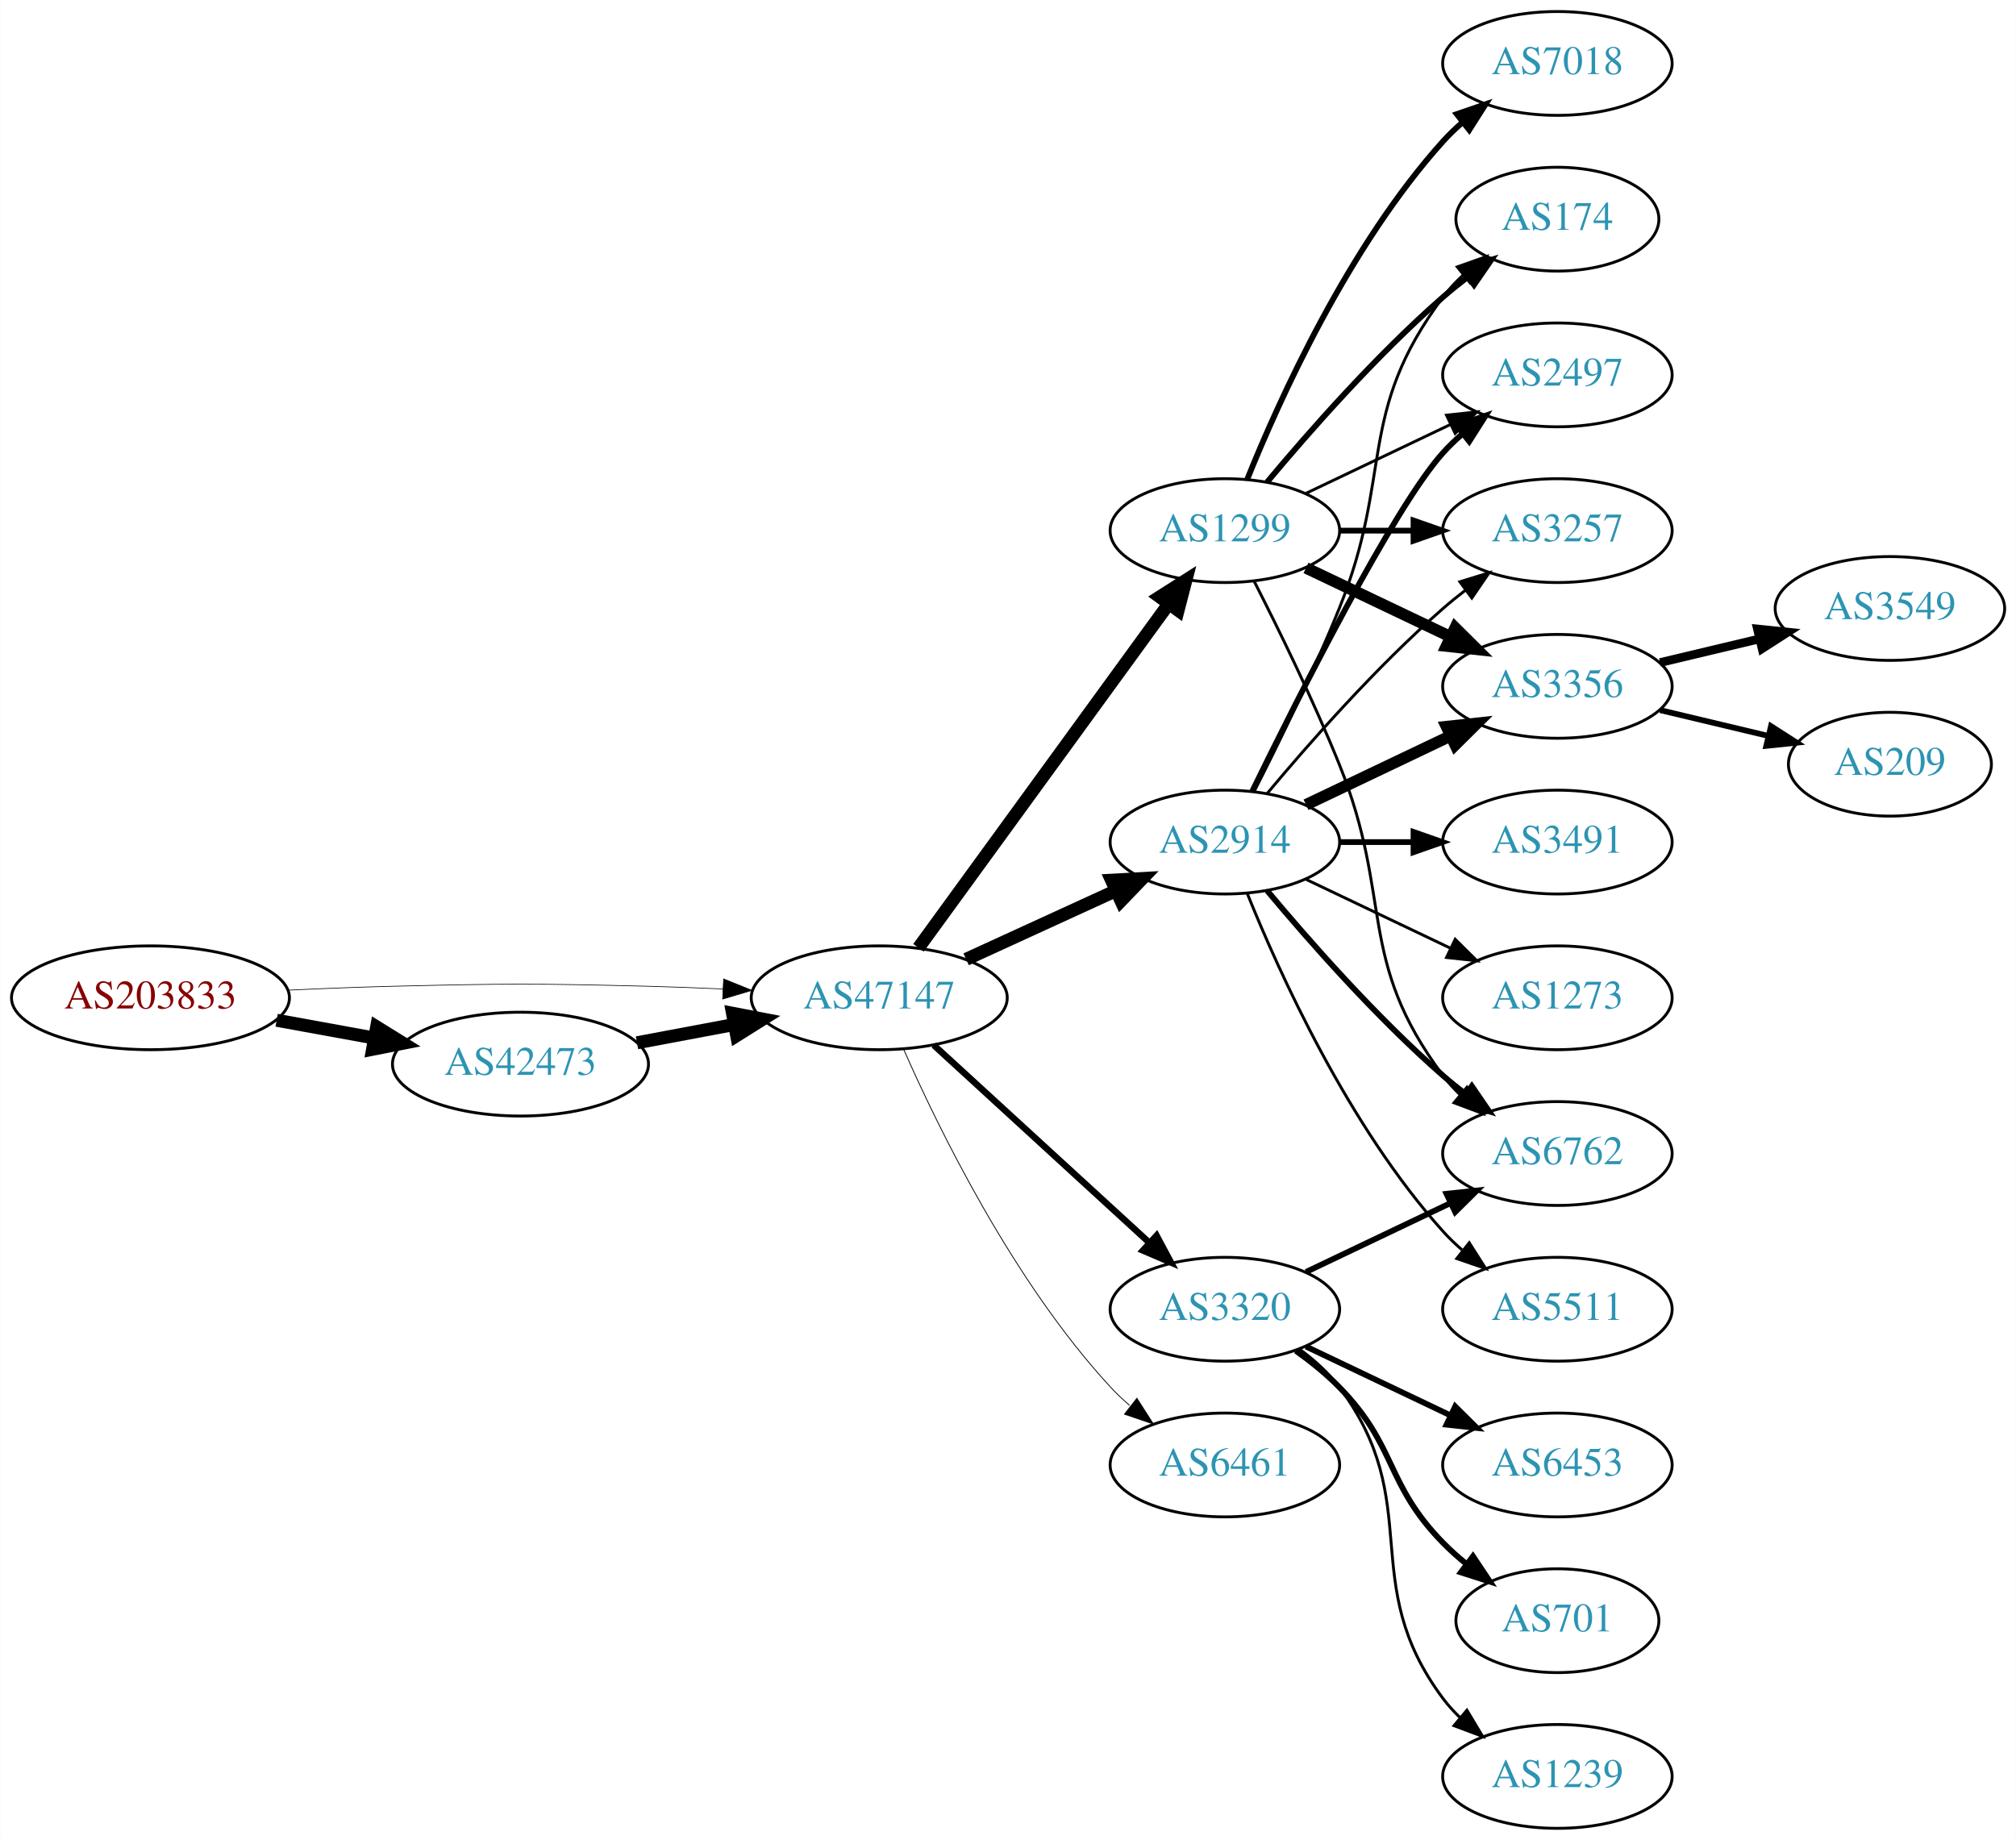
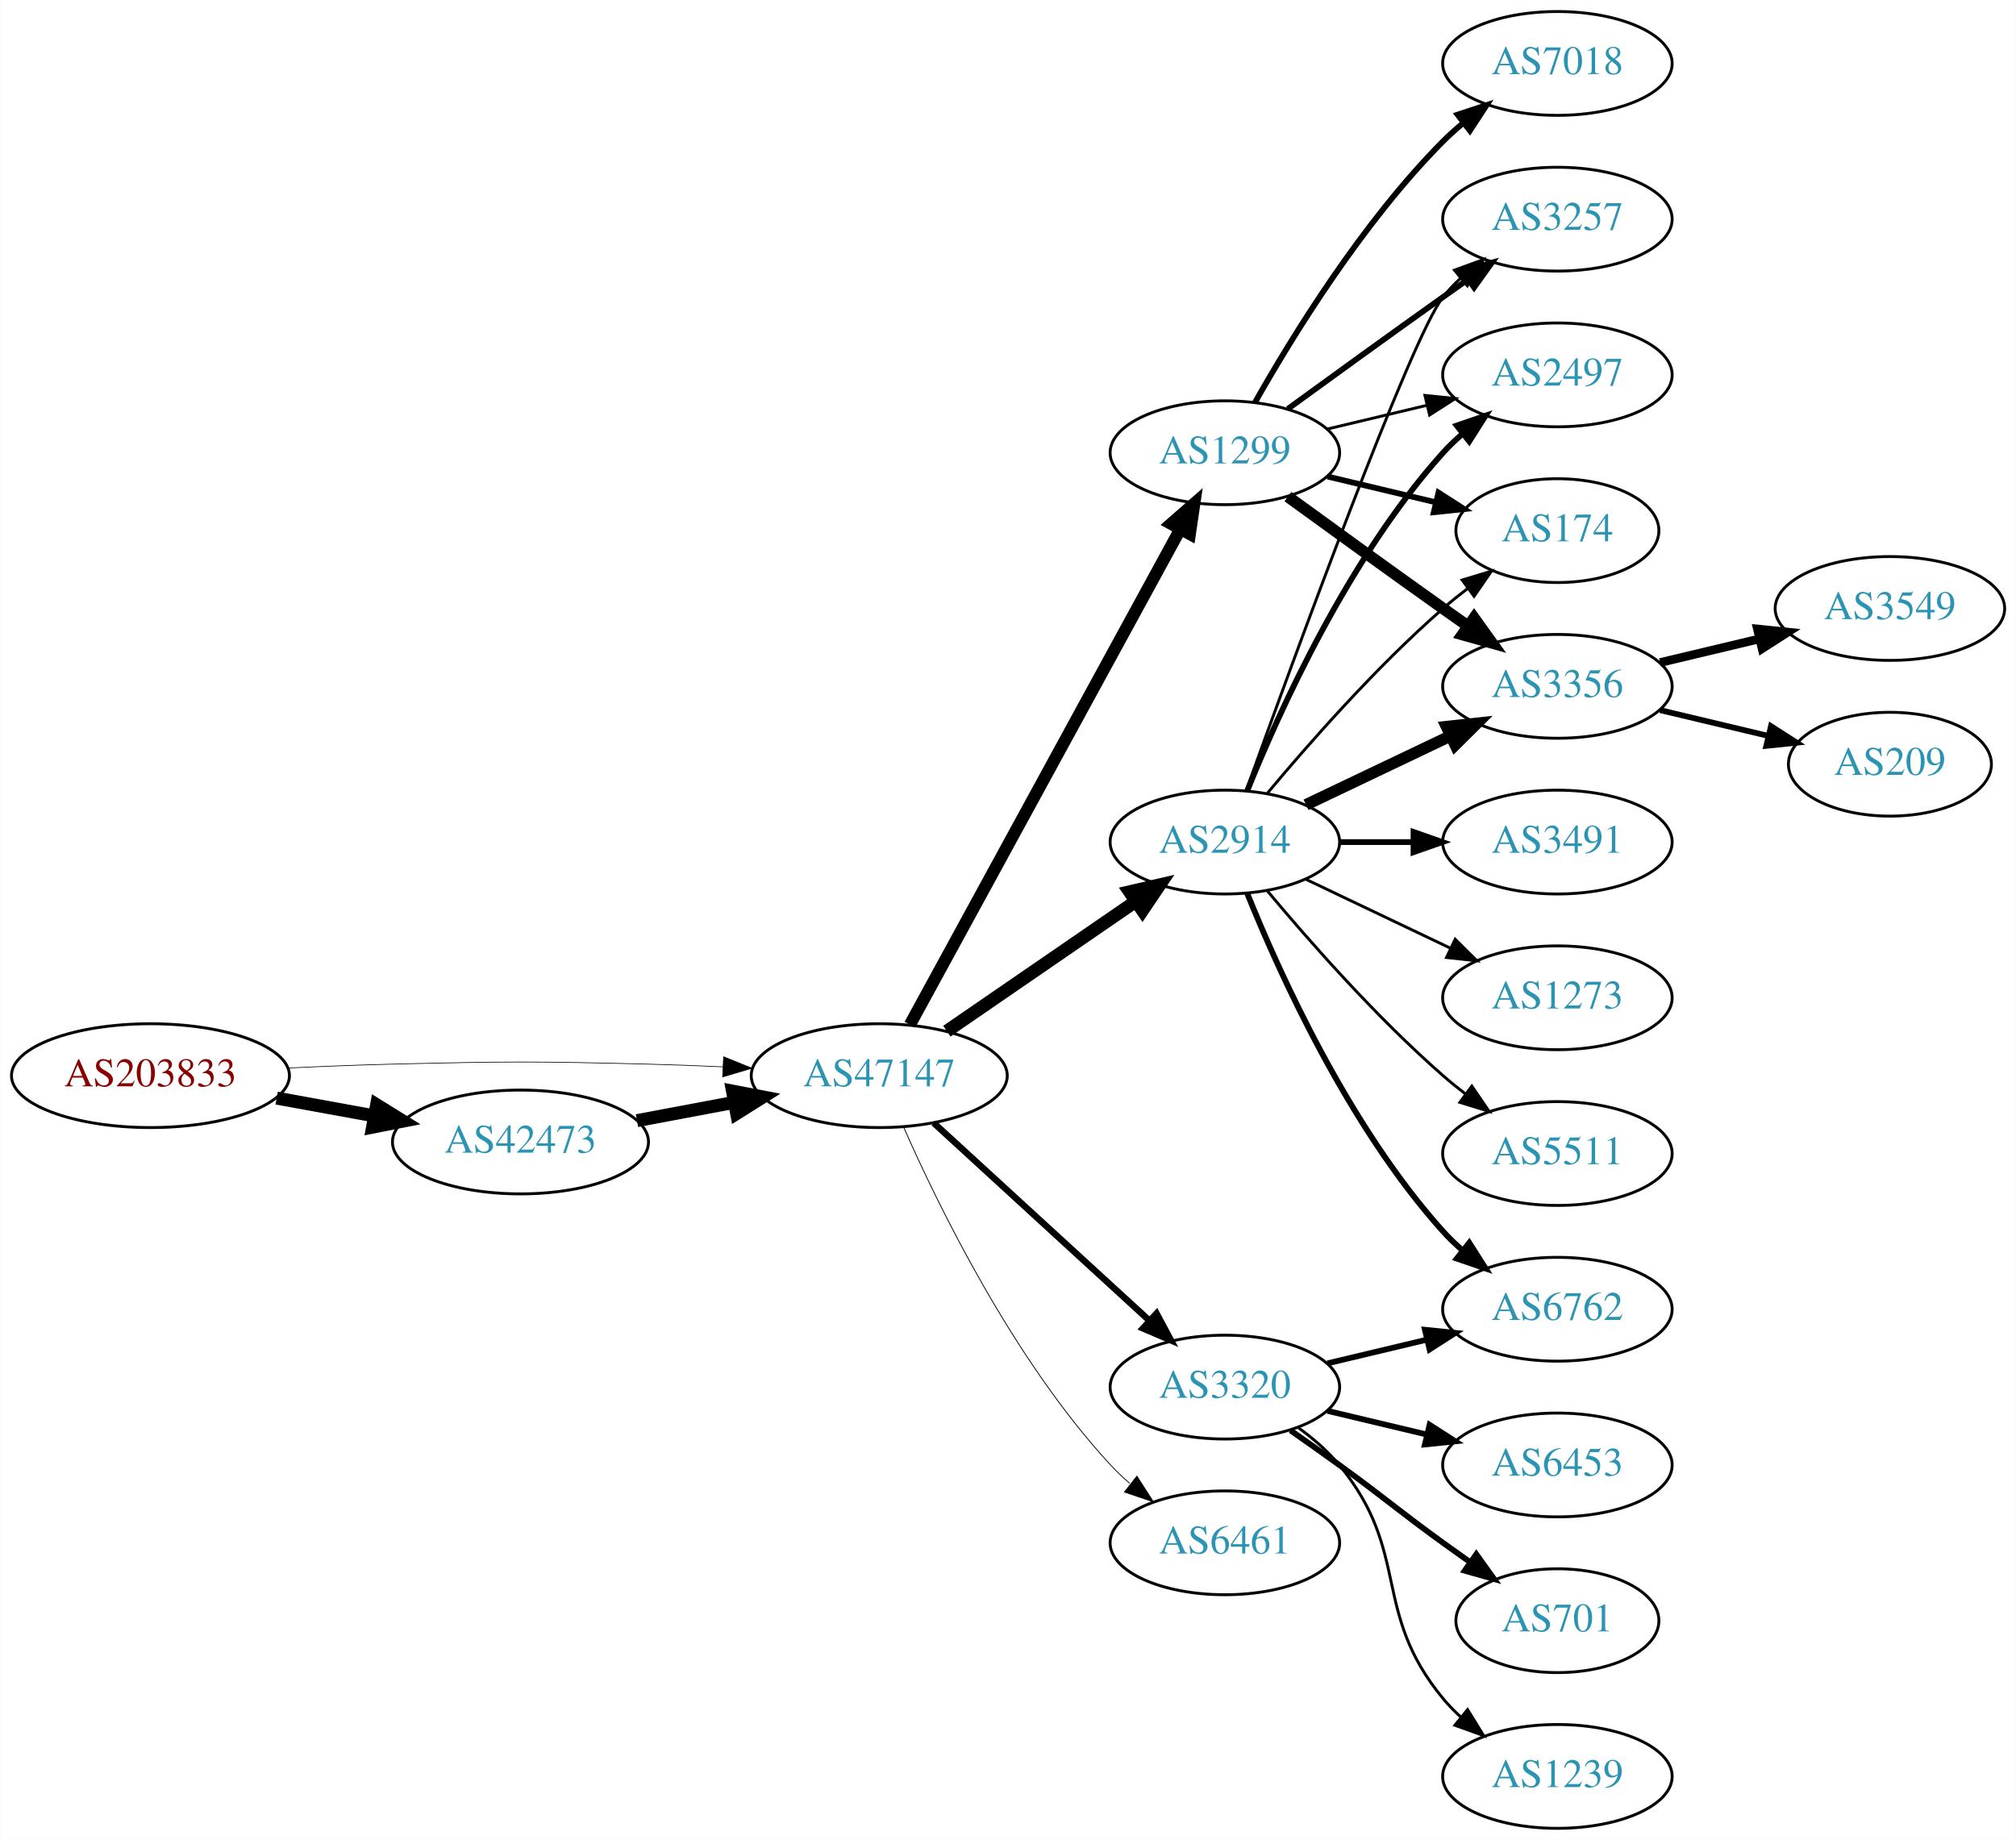
<svg xmlns="http://www.w3.org/2000/svg" xmlns:xlink="http://www.w3.org/1999/xlink" width="699pt" height="638pt" viewBox="0.00 0.00 698.85 638.00">
  <g id="graph0" class="graph" transform="scale(1 1) rotate(0) translate(4 634)">
    <polygon fill="white" stroke="none" points="-4,4 -4,-634 694.855,-634 694.855,4 -4,4" />
    <g id="node1" class="node">
      <g id="a_node1">
        <a xlink:href="/asn/203833" xlink:title="AS203833 ~ Austria [AT]">
-           <ellipse fill="#ffffff" stroke="black" cx="48.096" cy="-288" rx="48.192" ry="18" />
-           <text text-anchor="middle" x="48.096" y="-284.3" font-family="Times,serif" font-size="14.00" fill="#880000">AS203833</text>
+           <ellipse fill="#ffffff" stroke="black" cx="48.096" cy="-261" rx="48.192" ry="18" />
+           <text text-anchor="middle" x="48.096" y="-257.3" font-family="Times,serif" font-size="14.00" fill="#880000">AS203833</text>
        </a>
      </g>
    </g>
    <g id="node2" class="node">
      <g id="a_node2">
        <a xlink:href="/asn/42473" xlink:title="AS42473 ~ ANEXIA Internetdienstleistungs GmbH [AT]">
-           <ellipse fill="#ffffff" stroke="black" cx="176.388" cy="-265" rx="44.393" ry="18" />
-           <text text-anchor="middle" x="176.388" y="-261.3" font-family="Times,serif" font-size="14.00" fill="#2c94b3">AS42473</text>
+           <ellipse fill="#ffffff" stroke="black" cx="176.388" cy="-238" rx="44.393" ry="18" />
+           <text text-anchor="middle" x="176.388" y="-234.3" font-family="Times,serif" font-size="14.00" fill="#2c94b3">AS42473</text>
        </a>
      </g>
    </g>
    <g id="edge1" class="edge">
-       <path fill="none" stroke="black" stroke-width="4.5" d="M91.852,-280.213C102.7,-278.238 114.448,-276.098 125.611,-274.065" />
-       <polygon fill="black" stroke="black" stroke-width="4.5" points="126.523,-277.901 135.656,-272.236 125.112,-270.154 126.523,-277.901" />
+       <path fill="none" stroke="black" stroke-width="4.5" d="M91.852,-253.213C102.7,-251.238 114.448,-249.098 125.611,-247.065" />
+       <polygon fill="black" stroke="black" stroke-width="4.5" points="126.523,-250.901 135.656,-245.236 125.112,-243.154 126.523,-250.901" />
    </g>
    <g id="node3" class="node">
      <g id="a_node3">
        <a xlink:href="/asn/47147" xlink:title="AS47147 ~ ANEXIA Internetdienstleistungs GmbH [AT]">
-           <ellipse fill="#ffffff" stroke="black" cx="300.78" cy="-288" rx="44.393" ry="18" />
-           <text text-anchor="middle" x="300.78" y="-284.3" font-family="Times,serif" font-size="14.00" fill="#2c94b3">AS47147</text>
+           <ellipse fill="#ffffff" stroke="black" cx="300.78" cy="-261" rx="44.393" ry="18" />
+           <text text-anchor="middle" x="300.78" y="-257.3" font-family="Times,serif" font-size="14.00" fill="#2c94b3">AS47147</text>
        </a>
      </g>
    </g>
    <g id="edge2" class="edge">
-       <path fill="none" stroke="black" stroke-width="0.231" d="M96.103,-290.658C107.883,-291.215 120.496,-291.719 132.191,-292 171.466,-292.945 181.311,-292.991 220.584,-292 228.992,-291.788 237.897,-291.449 246.583,-291.056" />
-       <polygon fill="black" stroke="black" stroke-width="0.231" points="246.816,-294.549 256.637,-290.575 246.481,-287.557 246.816,-294.549" />
+       <path fill="none" stroke="black" stroke-width="0.237" d="M96.103,-263.658C107.883,-264.215 120.496,-264.719 132.191,-265 171.466,-265.945 181.311,-265.991 220.584,-265 228.992,-264.788 237.897,-264.449 246.583,-264.056" />
+       <polygon fill="black" stroke="black" stroke-width="0.237" points="246.816,-267.549 256.637,-263.575 246.481,-260.557 246.816,-267.549" />
    </g>
    <g id="edge3" class="edge">
-       <path fill="none" stroke="black" stroke-width="4.5" d="M216.787,-272.404C227.487,-274.415 239.211,-276.618 250.388,-278.718" />
-       <polygon fill="black" stroke="black" stroke-width="4.5" points="249.899,-282.633 260.454,-280.61 251.353,-274.893 249.899,-282.633" />
+       <path fill="none" stroke="black" stroke-width="4.5" d="M216.787,-245.404C227.487,-247.415 239.211,-249.618 250.388,-251.718" />
+       <polygon fill="black" stroke="black" stroke-width="4.5" points="249.899,-255.633 260.454,-253.61 251.353,-247.893 249.899,-255.633" />
    </g>
    <g id="node4" class="node">
      <g id="a_node4">
        <a xlink:href="/asn/1299" xlink:title="AS1299 ~ Telia Carrier [EU]">
-           <ellipse fill="#ffffff" stroke="black" cx="420.622" cy="-450" rx="39.794" ry="18" />
-           <text text-anchor="middle" x="420.622" y="-446.3" font-family="Times,serif" font-size="14.00" fill="#2c94b3">AS1299</text>
+           <ellipse fill="#ffffff" stroke="black" cx="420.622" cy="-477" rx="39.794" ry="18" />
+           <text text-anchor="middle" x="420.622" y="-473.3" font-family="Times,serif" font-size="14.00" fill="#2c94b3">AS1299</text>
        </a>
      </g>
    </g>
    <g id="edge4" class="edge">
-       <path fill="none" stroke="black" stroke-width="4.5" d="M314.391,-305.337C335.212,-333.96 376.874,-391.233 401.063,-424.486" />
-       <polygon fill="black" stroke="black" stroke-width="4.5" points="398.035,-427.017 407.102,-432.788 404.403,-422.385 398.035,-427.017" />
+       <path fill="none" stroke="black" stroke-width="4.219" d="M311.423,-278.676C332.105,-316.584 380.817,-405.873 405.197,-450.559" />
+       <polygon fill="black" stroke="black" stroke-width="4.219" points="401.981,-452.372 410.011,-459.383 408.462,-448.836 401.981,-452.372" />
    </g>
    <g id="node5" class="node">
      <g id="a_node5">
        <a xlink:href="/asn/2914" xlink:title="AS2914 ~ NTT America, Inc. [US]">
          <ellipse fill="#ffffff" stroke="black" cx="420.622" cy="-342" rx="39.794" ry="18" />
          <text text-anchor="middle" x="420.622" y="-338.3" font-family="Times,serif" font-size="14.00" fill="#2c94b3">AS2914</text>
        </a>
      </g>
    </g>
    <g id="edge5" class="edge">
-       <path fill="none" stroke="black" stroke-width="4.5" d="M330.909,-301.348C346.521,-308.502 365.918,-317.391 382.59,-325.03" />
-       <polygon fill="black" stroke="black" stroke-width="4.5" points="381.311,-328.775 392.042,-329.362 384.592,-321.616 381.311,-328.775" />
+       <path fill="none" stroke="black" stroke-width="4.5" d="M324.222,-276.426C342.804,-289.198 369.365,-307.455 389.744,-321.463" />
+       <polygon fill="black" stroke="black" stroke-width="4.5" points="387.587,-324.758 398.058,-327.178 392.048,-318.269 387.587,-324.758" />
    </g>
    <g id="node6" class="node">
      <g id="a_node6">
        <a xlink:href="/asn/3320" xlink:title="AS3320 ~ DTAG [DE]">
-           <ellipse fill="#ffffff" stroke="black" cx="420.622" cy="-180" rx="39.794" ry="18" />
-           <text text-anchor="middle" x="420.622" y="-176.3" font-family="Times,serif" font-size="14.00" fill="#2c94b3">AS3320</text>
+           <ellipse fill="#ffffff" stroke="black" cx="420.622" cy="-153" rx="39.794" ry="18" />
+           <text text-anchor="middle" x="420.622" y="-149.3" font-family="Times,serif" font-size="14.00" fill="#2c94b3">AS3320</text>
        </a>
      </g>
    </g>
    <g id="edge6" class="edge">
-       <path fill="none" stroke="black" stroke-width="2.25" d="M319.677,-271.597C339.606,-253.333 371.963,-223.678 394.44,-203.079" />
-       <polygon fill="black" stroke="black" stroke-width="2.25" points="396.935,-205.54 401.942,-196.203 392.205,-200.38 396.935,-205.54" />
+       <path fill="none" stroke="black" stroke-width="2.25" d="M319.677,-244.597C339.606,-226.333 371.963,-196.678 394.44,-176.079" />
+       <polygon fill="black" stroke="black" stroke-width="2.25" points="396.935,-178.54 401.942,-169.203 392.205,-173.38 396.935,-178.54" />
    </g>
    <g id="node7" class="node">
      <g id="a_node7">
        <a xlink:href="/asn/6461" xlink:title="AS6461 ~ Zayo Bandwidth [US]">
-           <ellipse fill="#ffffff" stroke="black" cx="420.622" cy="-126" rx="39.794" ry="18" />
-           <text text-anchor="middle" x="420.622" y="-122.3" font-family="Times,serif" font-size="14.00" fill="#2c94b3">AS6461</text>
+           <ellipse fill="#ffffff" stroke="black" cx="420.622" cy="-99" rx="39.794" ry="18" />
+           <text text-anchor="middle" x="420.622" y="-95.3" font-family="Times,serif" font-size="14.00" fill="#2c94b3">AS6461</text>
        </a>
      </g>
    </g>
    <g id="edge7" class="edge">
-       <path fill="none" stroke="black" stroke-width="0.281" d="M309.196,-270.239C321.264,-242.817 347.235,-189.527 380.976,-153 383.006,-150.802 385.245,-148.681 387.591,-146.66" />
-       <polygon fill="black" stroke="black" stroke-width="0.281" points="390.118,-149.126 395.835,-140.206 385.804,-143.614 390.118,-149.126" />
+       <path fill="none" stroke="black" stroke-width="0.281" d="M309.196,-243.239C321.264,-215.817 347.235,-162.527 380.976,-126 383.006,-123.802 385.245,-121.681 387.591,-119.66" />
+       <polygon fill="black" stroke="black" stroke-width="0.281" points="390.118,-122.126 395.835,-113.206 385.804,-116.614 390.118,-122.126" />
    </g>
    <g id="node8" class="node">
      <g id="a_node8">
-         <a xlink:href="/asn/3257" xlink:title="AS3257 ~ GTT [DE]">
-           <ellipse fill="#ffffff" stroke="black" cx="535.915" cy="-450" rx="39.794" ry="18" />
-           <text text-anchor="middle" x="535.915" y="-446.3" font-family="Times,serif" font-size="14.00" fill="#2c94b3">AS3257</text>
+         <a xlink:href="/asn/174" xlink:title="AS174 ~ Cogent Communications [US]">
+           <ellipse fill="#ffffff" stroke="black" cx="535.915" cy="-450" rx="35.194" ry="18" />
+           <text text-anchor="middle" x="535.915" y="-446.3" font-family="Times,serif" font-size="14.00" fill="#2c94b3">AS174</text>
        </a>
      </g>
    </g>
    <g id="edge8" class="edge">
-       <path fill="none" stroke="black" stroke-width="2" d="M460.294,-450C468.497,-450 477.261,-450 485.794,-450" />
-       <polygon fill="black" stroke="black" stroke-width="2" points="486.033,-453.5 496.033,-450 486.033,-446.5 486.033,-453.5" />
+       <path fill="none" stroke="black" stroke-width="2" d="M456.229,-468.752C468.024,-465.942 481.329,-462.771 493.596,-459.847" />
+       <polygon fill="black" stroke="black" stroke-width="2" points="494.685,-463.186 503.601,-457.463 493.062,-456.376 494.685,-463.186" />
    </g>
    <g id="node9" class="node">
      <g id="a_node9">
+         <a xlink:href="/asn/7018" xlink:title="AS7018 ~ AT&amp;T Services, Inc. [US]">
+           <ellipse fill="#ffffff" stroke="black" cx="535.915" cy="-612" rx="39.794" ry="18" />
+           <text text-anchor="middle" x="535.915" y="-608.3" font-family="Times,serif" font-size="14.00" fill="#2c94b3">AS7018</text>
+         </a>
+       </g>
+     </g>
+     <g id="edge9" class="edge">
+       <path fill="none" stroke="black" stroke-width="2" d="M431.082,-494.49C443.864,-517.096 468.296,-556.886 496.269,-585 498.379,-587.121 500.676,-589.188 503.061,-591.171" />
+       <polygon fill="black" stroke="black" stroke-width="2" points="501.313,-594.242 511.376,-597.556 505.577,-588.69 501.313,-594.242" />
+     </g>
+     <g id="node10" class="node">
+       <g id="a_node10">
        <a xlink:href="/asn/3356" xlink:title="AS3356 ~ Level 3 Parent, LLC [US]">
          <ellipse fill="#ffffff" stroke="black" cx="535.915" cy="-396" rx="39.794" ry="18" />
          <text text-anchor="middle" x="535.915" y="-392.3" font-family="Times,serif" font-size="14.00" fill="#2c94b3">AS3356</text>
        </a>
      </g>
    </g>
-     <g id="edge9" class="edge">
-       <path fill="none" stroke="black" stroke-width="4" d="M448.759,-437.066C463.753,-429.919 482.574,-420.948 498.797,-413.215" />
-       <polygon fill="black" stroke="black" stroke-width="4" points="500.479,-416.291 508,-408.829 497.467,-409.972 500.479,-416.291" />
-     </g>
-     <g id="node10" class="node">
-       <g id="a_node10">
-         <a xlink:href="/asn/7018" xlink:title="AS7018 ~ AT&amp;T Services, Inc. [US]">
-           <ellipse fill="#ffffff" stroke="black" cx="535.915" cy="-612" rx="39.794" ry="18" />
-           <text text-anchor="middle" x="535.915" y="-608.3" font-family="Times,serif" font-size="14.00" fill="#2c94b3">AS7018</text>
-         </a>
-       </g>
-     </g>
    <g id="edge10" class="edge">
-       <path fill="none" stroke="black" stroke-width="2" d="M428.37,-467.787C439.421,-495.243 463.474,-548.578 496.269,-585 498.271,-587.224 500.49,-589.363 502.822,-591.397" />
-       <polygon fill="black" stroke="black" stroke-width="2" points="501.021,-594.433 511.041,-597.873 505.353,-588.935 501.021,-594.433" />
+       <path fill="none" stroke="black" stroke-width="4" d="M442.471,-461.778C457.404,-450.909 478.018,-435.975 496.269,-423 499.089,-420.995 502.032,-418.915 504.98,-416.841" />
+       <polygon fill="black" stroke="black" stroke-width="4" points="507.026,-419.681 513.205,-411.074 503.008,-413.95 507.026,-419.681" />
    </g>
    <g id="node11" class="node">
      <g id="a_node11">
-         <a xlink:href="/asn/174" xlink:title="AS174 ~ Cogent Communications [US]">
-           <ellipse fill="#ffffff" stroke="black" cx="535.915" cy="-558" rx="35.194" ry="18" />
-           <text text-anchor="middle" x="535.915" y="-554.3" font-family="Times,serif" font-size="14.00" fill="#2c94b3">AS174</text>
+         <a xlink:href="/asn/3257" xlink:title="AS3257 ~ GTT [DE]">
+           <ellipse fill="#ffffff" stroke="black" cx="535.915" cy="-558" rx="39.794" ry="18" />
+           <text text-anchor="middle" x="535.915" y="-554.3" font-family="Times,serif" font-size="14.00" fill="#2c94b3">AS3257</text>
        </a>
      </g>
    </g>
    <g id="edge11" class="edge">
-       <path fill="none" stroke="black" stroke-width="2" d="M435.252,-466.817C449.535,-483.929 473.081,-510.745 496.269,-531 498.939,-533.332 501.811,-535.648 504.742,-537.886" />
-       <polygon fill="black" stroke="black" stroke-width="2" points="502.892,-540.87 513.033,-543.939 507.019,-535.216 502.892,-540.87" />
+       <path fill="none" stroke="black" stroke-width="2" d="M442.471,-492.222C457.404,-503.091 478.018,-518.025 496.269,-531 499.089,-533.005 502.032,-535.085 504.98,-537.159" />
+       <polygon fill="black" stroke="black" stroke-width="2" points="503.008,-540.05 513.205,-542.926 507.026,-534.319 503.008,-540.05" />
    </g>
    <g id="node12" class="node">
      <g id="a_node12">
        <a xlink:href="/asn/2497" xlink:title="AS2497 ~ Internet Initiative Japan Inc. [JP]">
          <ellipse fill="#ffffff" stroke="black" cx="535.915" cy="-504" rx="39.794" ry="18" />
          <text text-anchor="middle" x="535.915" y="-500.3" font-family="Times,serif" font-size="14.00" fill="#2c94b3">AS2497</text>
        </a>
      </g>
    </g>
    <g id="edge12" class="edge">
-       <path fill="none" stroke="black" d="M448.759,-462.934C463.753,-470.081 482.574,-479.052 498.797,-486.785" />
-       <polygon fill="black" stroke="black" points="497.467,-490.028 508,-491.171 500.479,-483.709 497.467,-490.028" />
+       <path fill="none" stroke="black" d="M456.229,-485.248C467.101,-487.838 479.255,-490.735 490.698,-493.462" />
+       <polygon fill="black" stroke="black" points="489.981,-496.889 500.52,-495.803 491.604,-490.08 489.981,-496.889" />
+     </g>
+     <g id="edge17" class="edge">
+       <path fill="none" stroke="black" d="M435.252,-358.817C449.535,-375.929 473.081,-402.745 496.269,-423 498.939,-425.332 501.811,-427.648 504.742,-429.886" />
+       <polygon fill="black" stroke="black" points="502.892,-432.87 513.033,-435.939 507.019,-427.216 502.892,-432.87" />
+     </g>
+     <g id="edge14" class="edge">
+       <path fill="none" stroke="black" stroke-width="4" d="M448.759,-354.934C463.753,-362.081 482.574,-371.052 498.797,-378.785" />
+       <polygon fill="black" stroke="black" stroke-width="4" points="497.467,-382.028 508,-383.171 500.479,-375.709 497.467,-382.028" />
+     </g>
+     <g id="edge18" class="edge">
+       <path fill="none" stroke="black" d="M427.995,-359.825C443.936,-404.151 485.061,-516.812 496.269,-531 498.076,-533.288 500.129,-535.462 502.324,-537.51" />
+       <polygon fill="black" stroke="black" points="500.234,-540.323 510.183,-543.966 504.677,-534.914 500.234,-540.323" />
+     </g>
+     <g id="edge13" class="edge">
+       <path fill="none" stroke="black" stroke-width="2" d="M428.37,-359.787C439.421,-387.243 463.474,-440.578 496.269,-477 498.271,-479.224 500.49,-481.363 502.822,-483.397" />
+       <polygon fill="black" stroke="black" stroke-width="2" points="501.021,-486.433 511.041,-489.873 505.353,-480.935 501.021,-486.433" />
    </g>
    <g id="node13" class="node">
      <g id="a_node13">
        <a xlink:href="/asn/6762" xlink:title="AS6762 ~ TELECOM ITALIA SPARKLE S.p.A. [IT]">
-           <ellipse fill="#ffffff" stroke="black" cx="535.915" cy="-234" rx="39.794" ry="18" />
-           <text text-anchor="middle" x="535.915" y="-230.3" font-family="Times,serif" font-size="14.00" fill="#2c94b3">AS6762</text>
-         </a>
-       </g>
-     </g>
-     <g id="edge13" class="edge">
-       <path fill="none" stroke="black" d="M430.703,-432.583C438.972,-416.366 451.233,-391.397 460.269,-369 479.199,-322.078 465.997,-301.542 496.269,-261 498.013,-258.664 500.021,-256.455 502.184,-254.383" />
-       <polygon fill="black" stroke="black" points="504.543,-256.973 509.984,-247.882 500.062,-251.595 504.543,-256.973" />
-     </g>
-     <g id="edge18" class="edge">
-       <path fill="none" stroke="black" d="M435.252,-358.817C449.535,-375.929 473.081,-402.745 496.269,-423 498.734,-425.154 501.373,-427.294 504.07,-429.372" />
-       <polygon fill="black" stroke="black" points="502.095,-432.264 512.225,-435.37 506.244,-426.625 502.095,-432.264" />
-     </g>
-     <g id="edge17" class="edge">
-       <path fill="none" stroke="black" stroke-width="4" d="M448.759,-354.934C463.753,-362.081 482.574,-371.052 498.797,-378.785" />
-       <polygon fill="black" stroke="black" stroke-width="4" points="497.467,-382.028 508,-383.171 500.479,-375.709 497.467,-382.028" />
-     </g>
-     <g id="edge14" class="edge">
-       <path fill="none" stroke="black" d="M430.703,-359.417C438.972,-375.634 451.233,-400.603 460.269,-423 479.199,-469.922 465.997,-490.458 496.269,-531 498.276,-533.689 500.632,-536.209 503.173,-538.546" />
-       <polygon fill="black" stroke="black" points="501.202,-541.452 511.189,-544.989 505.588,-535.996 501.202,-541.452" />
-     </g>
-     <g id="edge16" class="edge">
-       <path fill="none" stroke="black" stroke-width="2" d="M430.06,-359.511C445.678,-391.509 479.065,-457.893 496.269,-477 498.271,-479.224 500.49,-481.363 502.822,-483.397" />
-       <polygon fill="black" stroke="black" stroke-width="2" points="501.021,-486.433 511.041,-489.873 505.353,-480.935 501.021,-486.433" />
+           <ellipse fill="#ffffff" stroke="black" cx="535.915" cy="-180" rx="39.794" ry="18" />
+           <text text-anchor="middle" x="535.915" y="-176.3" font-family="Times,serif" font-size="14.00" fill="#2c94b3">AS6762</text>
+         </a>
+       </g>
    </g>
    <g id="edge15" class="edge">
-       <path fill="none" stroke="black" stroke-width="2" d="M435.252,-325.183C449.535,-308.071 473.081,-281.255 496.269,-261 498.734,-258.846 501.373,-256.706 504.07,-254.628" />
-       <polygon fill="black" stroke="black" stroke-width="2" points="506.244,-257.375 512.225,-248.63 502.095,-251.736 506.244,-257.375" />
+       <path fill="none" stroke="black" stroke-width="2" d="M428.37,-324.213C439.421,-296.757 463.474,-243.422 496.269,-207 498.271,-204.776 500.49,-202.637 502.822,-200.603" />
+       <polygon fill="black" stroke="black" stroke-width="2" points="505.353,-203.065 511.041,-194.127 501.021,-197.567 505.353,-203.065" />
    </g>
    <g id="node14" class="node">
      <g id="a_node14">
        <a xlink:href="/asn/3491" xlink:title="AS3491 ~ PCCW Global, Inc. [US]">
          <ellipse fill="#ffffff" stroke="black" cx="535.915" cy="-342" rx="39.794" ry="18" />
          <text text-anchor="middle" x="535.915" y="-338.3" font-family="Times,serif" font-size="14.00" fill="#2c94b3">AS3491</text>
        </a>
      </g>
    </g>
-     <g id="edge19" class="edge">
+     <g id="edge16" class="edge">
      <path fill="none" stroke="black" stroke-width="2" d="M460.294,-342C468.497,-342 477.261,-342 485.794,-342" />
      <polygon fill="black" stroke="black" stroke-width="2" points="486.033,-345.5 496.033,-342 486.033,-338.5 486.033,-345.5" />
    </g>
    <g id="node15" class="node">
      <g id="a_node15">
        <a xlink:href="/asn/1273" xlink:title="AS1273 ~ Vodafone Group PLC [EU]">
          <ellipse fill="#ffffff" stroke="black" cx="535.915" cy="-288" rx="39.794" ry="18" />
          <text text-anchor="middle" x="535.915" y="-284.3" font-family="Times,serif" font-size="14.00" fill="#2c94b3">AS1273</text>
        </a>
      </g>
    </g>
-     <g id="edge20" class="edge">
+     <g id="edge19" class="edge">
      <path fill="none" stroke="black" d="M448.759,-329.066C463.753,-321.919 482.574,-312.948 498.797,-305.215" />
      <polygon fill="black" stroke="black" points="500.479,-308.291 508,-300.829 497.467,-301.972 500.479,-308.291" />
    </g>
    <g id="node16" class="node">
      <g id="a_node16">
        <a xlink:href="/asn/5511" xlink:title="AS5511 ~ Orange S.A. [FR]">
-           <ellipse fill="#ffffff" stroke="black" cx="535.915" cy="-180" rx="39.794" ry="18" />
-           <text text-anchor="middle" x="535.915" y="-176.3" font-family="Times,serif" font-size="14.00" fill="#2c94b3">AS5511</text>
-         </a>
-       </g>
-     </g>
-     <g id="edge21" class="edge">
-       <path fill="none" stroke="black" d="M428.37,-324.213C439.421,-296.757 463.474,-243.422 496.269,-207 498.271,-204.776 500.49,-202.637 502.822,-200.603" />
-       <polygon fill="black" stroke="black" points="505.353,-203.065 511.041,-194.127 501.021,-197.567 505.353,-203.065" />
-     </g>
-     <g id="edge22" class="edge">
-       <path fill="none" stroke="black" stroke-width="2" d="M448.759,-192.934C463.753,-200.081 482.574,-209.052 498.797,-216.785" />
-       <polygon fill="black" stroke="black" stroke-width="2" points="497.467,-220.028 508,-221.171 500.479,-213.709 497.467,-220.028" />
-     </g>
-     <g id="node17" class="node">
-       <g id="a_node17">
+           <ellipse fill="#ffffff" stroke="black" cx="535.915" cy="-234" rx="39.794" ry="18" />
+           <text text-anchor="middle" x="535.915" y="-230.3" font-family="Times,serif" font-size="14.00" fill="#2c94b3">AS5511</text>
+         </a>
+       </g>
+     </g>
+     <g id="edge20" class="edge">
+       <path fill="none" stroke="black" d="M435.252,-325.183C449.535,-308.071 473.081,-281.255 496.269,-261 498.734,-258.846 501.373,-256.706 504.07,-254.628" />
+       <polygon fill="black" stroke="black" points="506.244,-257.375 512.225,-248.63 502.095,-251.736 506.244,-257.375" />
+     </g>
+     <g id="edge26" class="edge">
+       <path fill="none" stroke="black" stroke-width="2" d="M456.229,-161.248C467.101,-163.838 479.255,-166.735 490.698,-169.462" />
+       <polygon fill="black" stroke="black" stroke-width="2" points="489.981,-172.889 500.52,-171.803 491.604,-166.08 489.981,-172.889" />
+     </g>
+     <g id="node19" class="node">
+       <g id="a_node19">
        <a xlink:href="/asn/6453" xlink:title="AS6453 ~ TATA COMMUNICATIONS (AMERICA) INC [US]">
          <ellipse fill="#ffffff" stroke="black" cx="535.915" cy="-126" rx="39.794" ry="18" />
          <text text-anchor="middle" x="535.915" y="-122.3" font-family="Times,serif" font-size="14.00" fill="#2c94b3">AS6453</text>
        </a>
      </g>
    </g>
    <g id="edge23" class="edge">
-       <path fill="none" stroke="black" stroke-width="2" d="M448.759,-167.066C463.753,-159.919 482.574,-150.948 498.797,-143.215" />
-       <polygon fill="black" stroke="black" stroke-width="2" points="500.479,-146.291 508,-138.829 497.467,-139.972 500.479,-146.291" />
-     </g>
-     <g id="node18" class="node">
-       <g id="a_node18">
+       <path fill="none" stroke="black" stroke-width="2" d="M456.229,-144.752C467.101,-142.162 479.255,-139.265 490.698,-136.538" />
+       <polygon fill="black" stroke="black" stroke-width="2" points="491.604,-139.92 500.52,-134.197 489.981,-133.111 491.604,-139.92" />
+     </g>
+     <g id="node20" class="node">
+       <g id="a_node20">
        <a xlink:href="/asn/701" xlink:title="AS701 ~ UUNET [US]">
          <ellipse fill="#ffffff" stroke="black" cx="535.915" cy="-72" rx="35.194" ry="18" />
          <text text-anchor="middle" x="535.915" y="-68.3" font-family="Times,serif" font-size="14.00" fill="#2c94b3">AS701</text>
        </a>
      </g>
    </g>
    <g id="edge24" class="edge">
-       <path fill="none" stroke="black" stroke-width="2" d="M445.216,-165.611C450.472,-161.852 455.804,-157.563 460.269,-153 480.441,-132.383 476.096,-119.617 496.269,-99 498.748,-96.466 501.495,-94.017 504.347,-91.696" />
-       <polygon fill="black" stroke="black" stroke-width="2" points="506.65,-94.343 512.532,-85.532 502.439,-88.752 506.65,-94.343" />
-     </g>
-     <g id="node19" class="node">
-       <g id="a_node19">
+       <path fill="none" stroke="black" stroke-width="2" d="M443.379,-137.991C448.914,-134.121 454.833,-129.936 460.269,-126 476.469,-114.271 480.069,-110.729 496.269,-99 499.298,-96.807 502.476,-94.537 505.655,-92.287" />
+       <polygon fill="black" stroke="black" stroke-width="2" points="507.797,-95.059 513.965,-86.445 503.771,-89.333 507.797,-95.059" />
+     </g>
+     <g id="node21" class="node">
+       <g id="a_node21">
        <a xlink:href="/asn/1239" xlink:title="AS1239 ~ Sprint [US]">
          <ellipse fill="#ffffff" stroke="black" cx="535.915" cy="-18" rx="39.794" ry="18" />
          <text text-anchor="middle" x="535.915" y="-14.3" font-family="Times,serif" font-size="14.00" fill="#2c94b3">AS1239</text>
        </a>
      </g>
    </g>
    <g id="edge25" class="edge">
-       <path fill="none" stroke="black" d="M446.553,-166.118C451.629,-162.389 456.547,-157.984 460.269,-153 490.54,-112.458 465.997,-85.542 496.269,-45 498.013,-42.664 500.021,-40.455 502.184,-38.383" />
-       <polygon fill="black" stroke="black" points="504.543,-40.973 509.984,-31.882 500.062,-35.595 504.543,-40.973" />
-     </g>
-     <g id="node20" class="node">
-       <g id="a_node20">
+       <path fill="none" stroke="black" d="M446.203,-138.844C451.297,-135.128 456.311,-130.799 460.269,-126 485.333,-95.606 471.204,-75.394 496.269,-45 498.124,-42.751 500.211,-40.604 502.43,-38.576" />
+       <polygon fill="black" stroke="black" points="504.778,-41.178 510.334,-32.156 500.365,-35.744 504.778,-41.178" />
+     </g>
+     <g id="node17" class="node">
+       <g id="a_node17">
        <a xlink:href="/asn/3549" xlink:title="AS3549 ~ Level 3 Parent, LLC [US]">
          <ellipse fill="#ffffff" stroke="black" cx="651.208" cy="-423" rx="39.794" ry="18" />
          <text text-anchor="middle" x="651.208" y="-419.3" font-family="Times,serif" font-size="14.00" fill="#2c94b3">AS3549</text>
        </a>
      </g>
    </g>
-     <g id="edge26" class="edge">
+     <g id="edge21" class="edge">
      <path fill="none" stroke="black" stroke-width="3" d="M571.522,-404.248C582.394,-406.838 594.548,-409.735 605.991,-412.462" />
      <polygon fill="black" stroke="black" stroke-width="3" points="605.274,-415.889 615.813,-414.803 606.897,-409.08 605.274,-415.889" />
    </g>
-     <g id="node21" class="node">
-       <g id="a_node21">
+     <g id="node18" class="node">
+       <g id="a_node18">
        <a xlink:href="/asn/209" xlink:title="AS209 ~ CenturyLink Communications, LLC [US]">
          <ellipse fill="#ffffff" stroke="black" cx="651.208" cy="-369" rx="35.194" ry="18" />
          <text text-anchor="middle" x="651.208" y="-365.3" font-family="Times,serif" font-size="14.00" fill="#2c94b3">AS209</text>
        </a>
      </g>
    </g>
-     <g id="edge27" class="edge">
+     <g id="edge22" class="edge">
      <path fill="none" stroke="black" stroke-width="2" d="M571.522,-387.752C583.317,-384.942 596.622,-381.771 608.889,-378.847" />
      <polygon fill="black" stroke="black" stroke-width="2" points="609.978,-382.186 618.894,-376.463 608.355,-375.376 609.978,-382.186" />
    </g>
  </g>
</svg>
